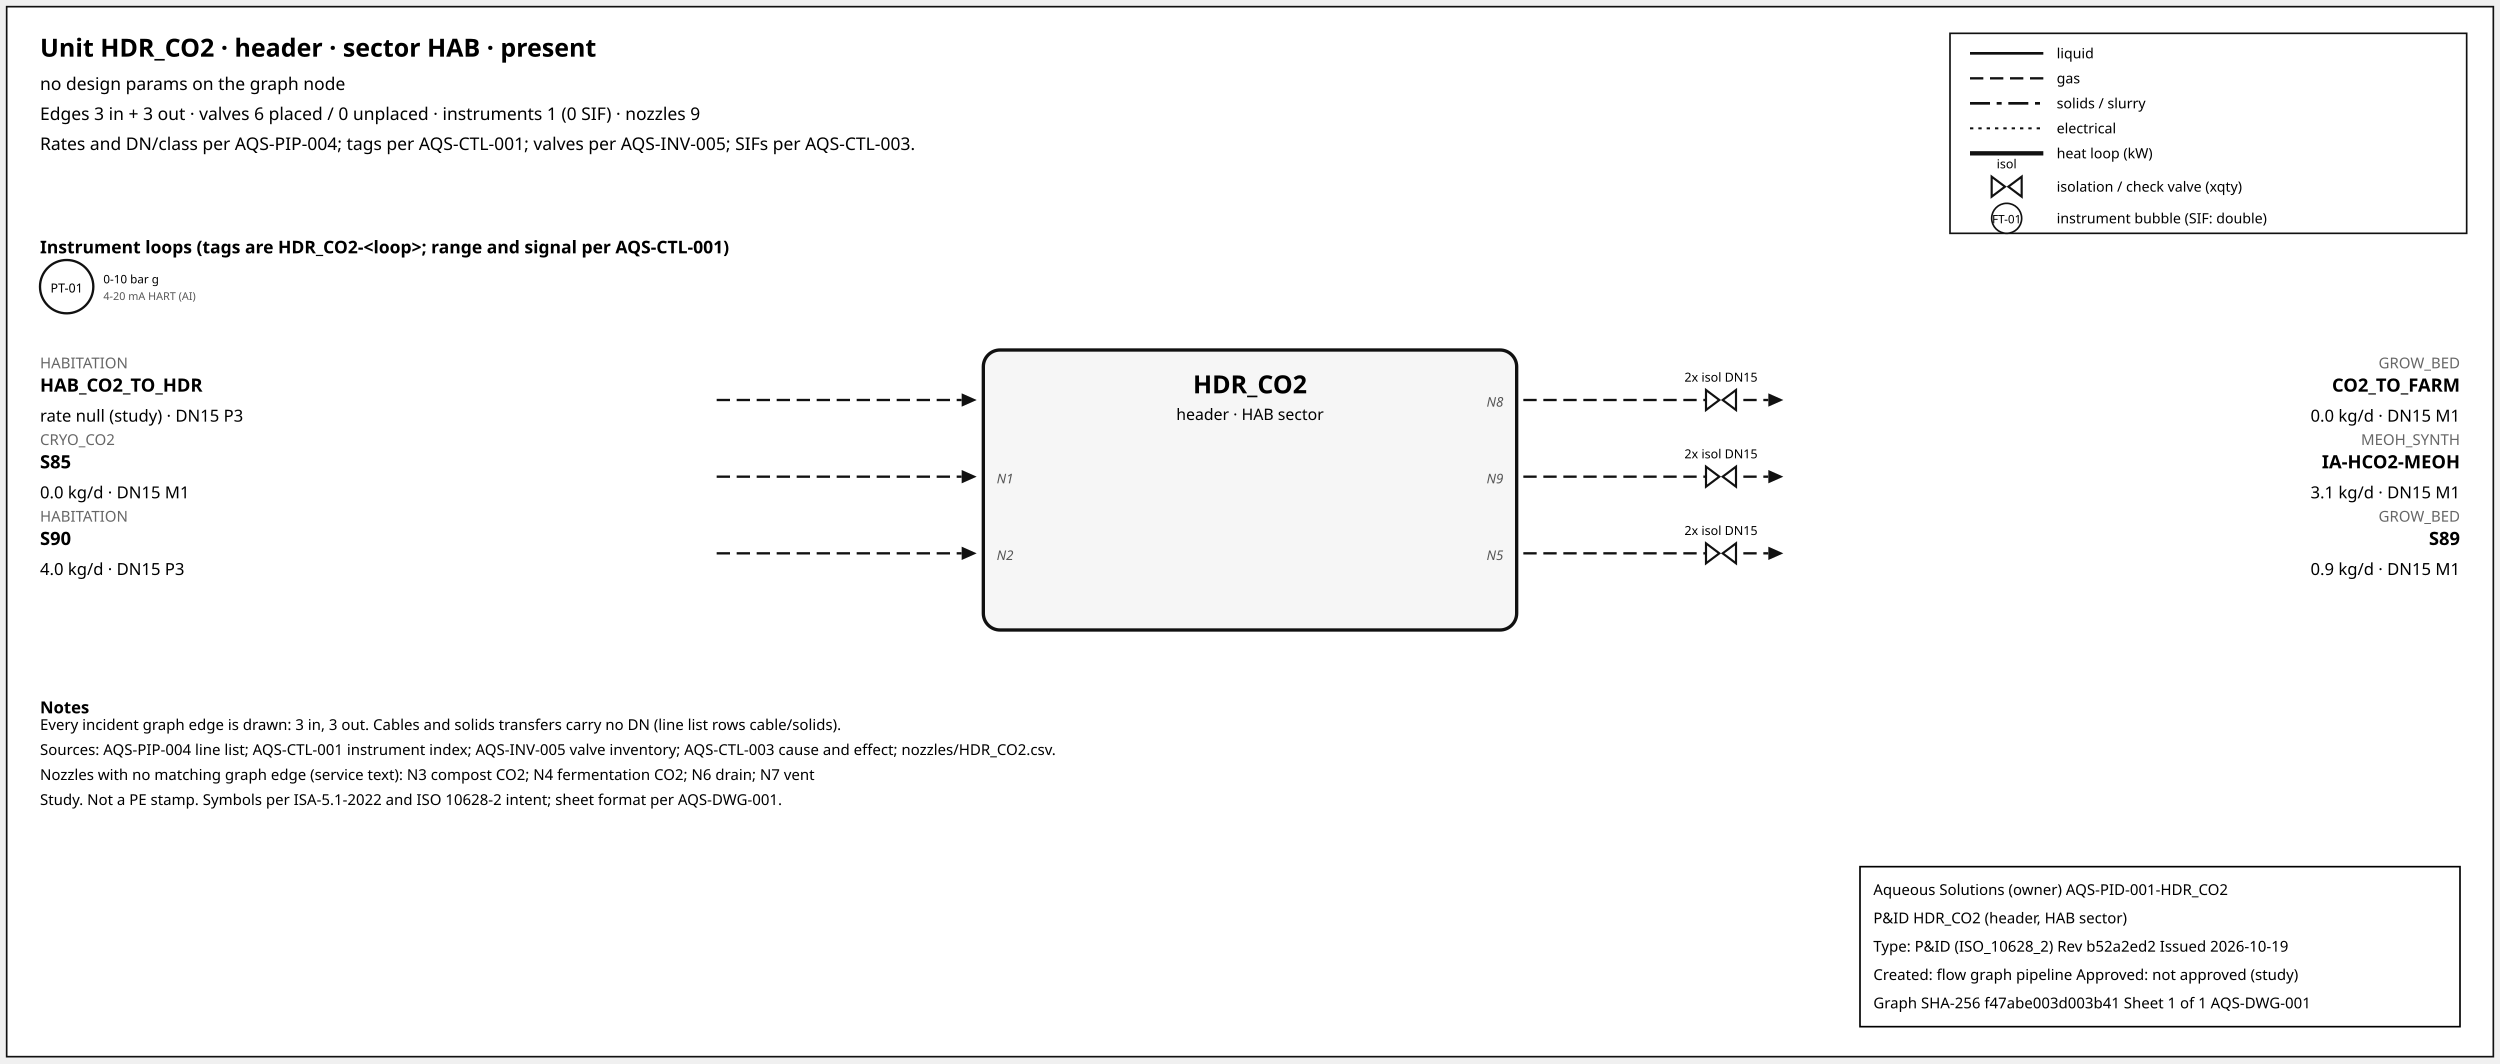
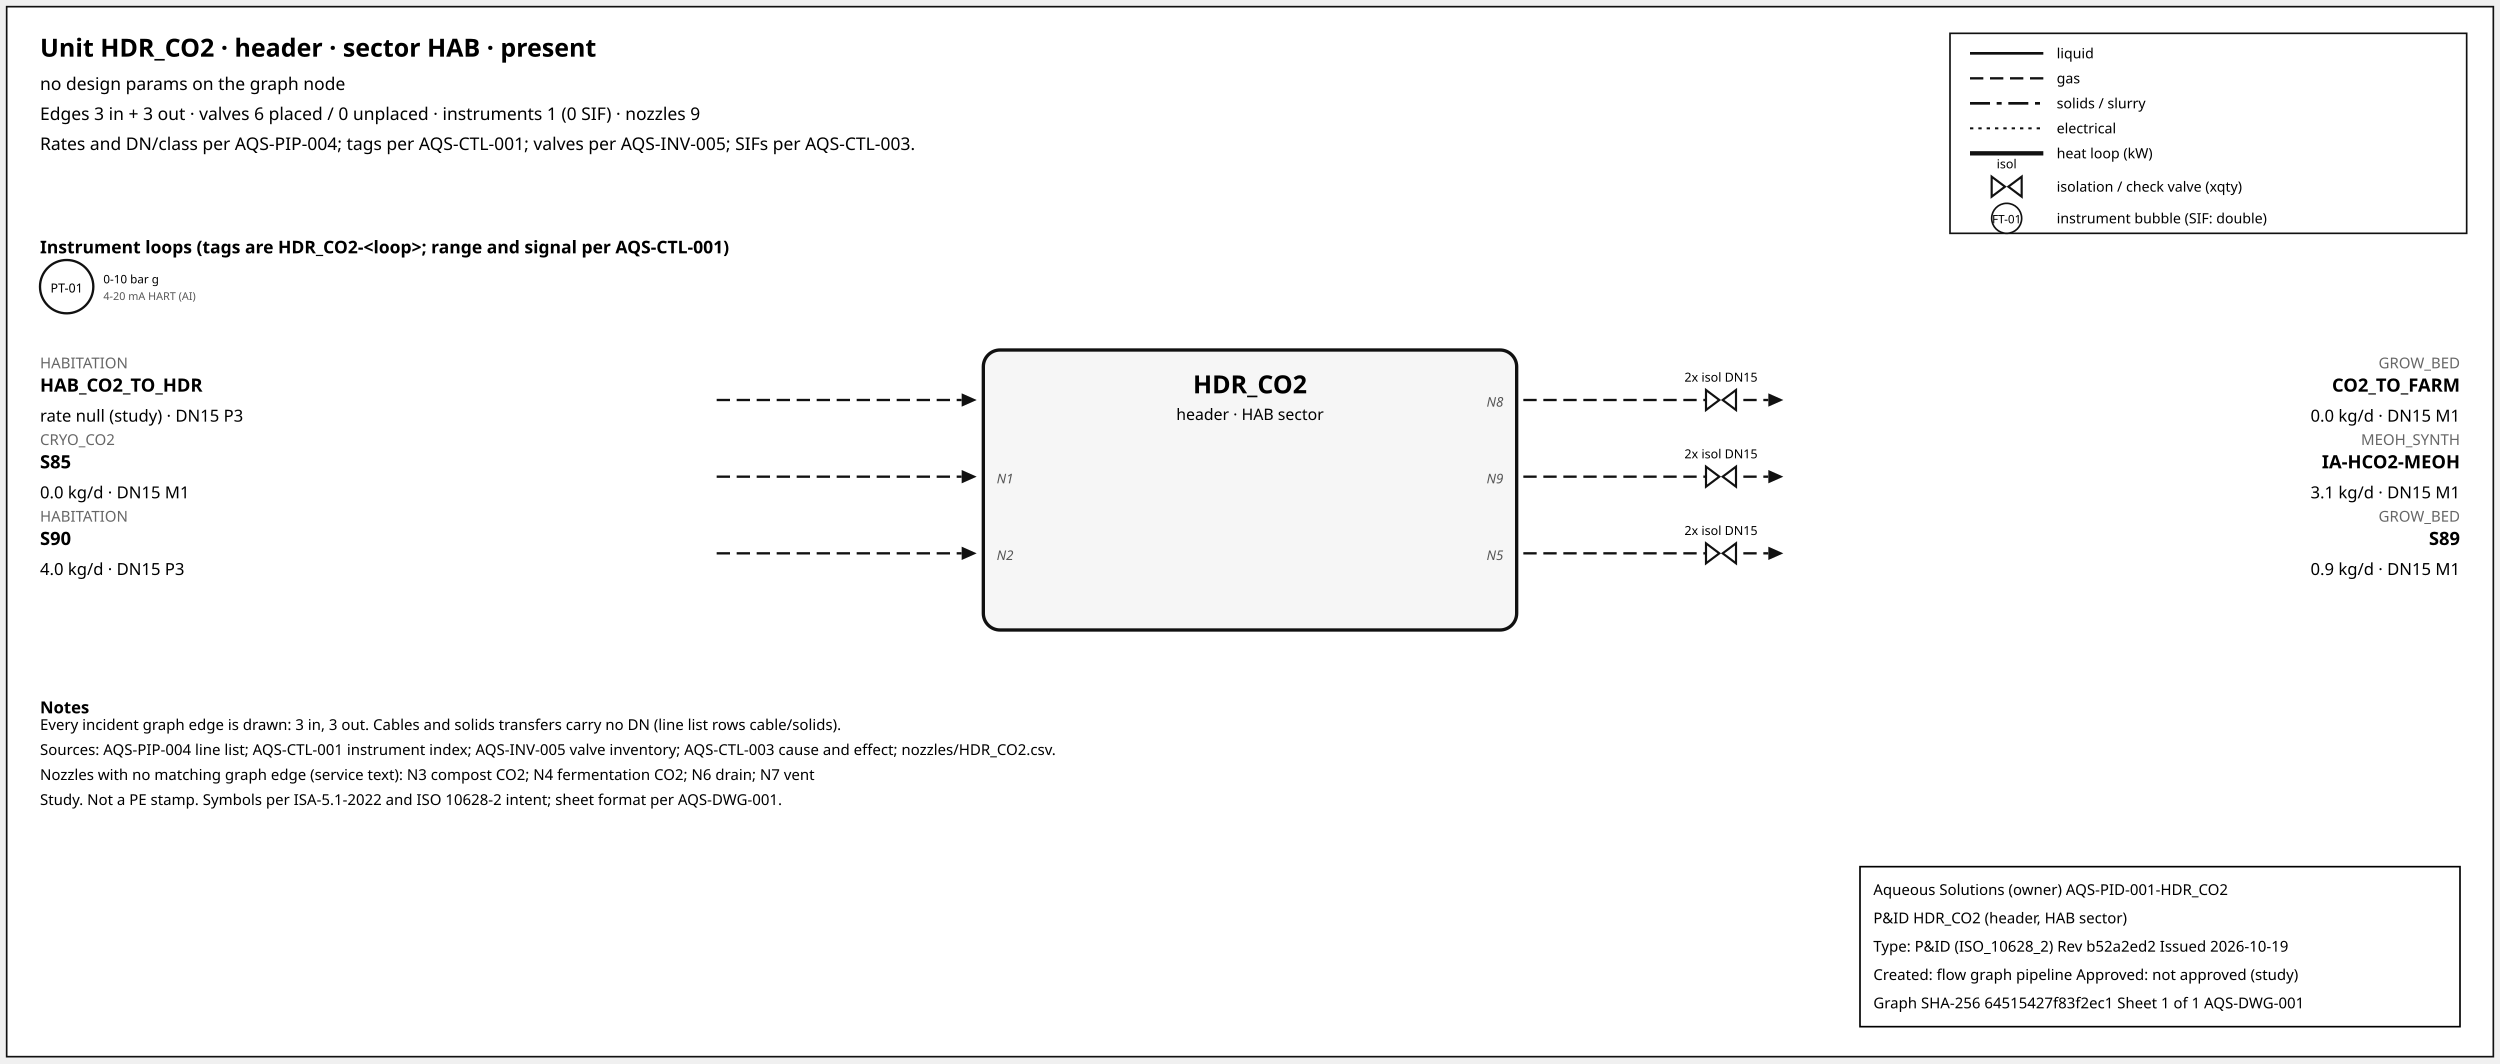
<svg xmlns="http://www.w3.org/2000/svg" width="1500" height="638" font-family="sans-serif">
  <rect x="4" y="4" width="1492" height="630" fill="white" stroke="#111" />
  <text x="24" y="34" font-size="15" font-weight="600">Unit HDR_CO2 · header · sector HAB · present</text>
  <text x="24" y="54" font-size="10.5">no design params on the graph node</text>
  <text x="24" y="72" font-size="10.5">Edges 3 in + 3 out · valves 6 placed / 0 unplaced · instruments 1 (0 SIF) · nozzles 9</text>
  <text x="24" y="90" font-size="10.5">Rates and DN/class per AQS-PIP-004; tags per AQS-CTL-001; valves per AQS-INV-005; SIFs per AQS-CTL-003.</text>
  <rect x="1170" y="20" width="310" height="120" fill="white" stroke="#111" />
  <line x1="1182" y1="32" x2="1226" y2="32" stroke="#111" stroke-width="1.6" />
  <text x="1234" y="35" font-size="8.5">liquid</text>
  <line x1="1182" y1="47" x2="1226" y2="47" stroke="#111" stroke-width="1.4" stroke-dasharray="8,4" />
  <text x="1234" y="50" font-size="8.5">gas</text>
  <line x1="1182" y1="62" x2="1226" y2="62" stroke="#111" stroke-width="1.6" stroke-dasharray="12,4,3,4" />
  <text x="1234" y="65" font-size="8.5">solids / slurry</text>
  <line x1="1182" y1="77" x2="1226" y2="77" stroke="#111" stroke-width="1.2" stroke-dasharray="2,3" />
  <text x="1234" y="80" font-size="8.5">electrical</text>
  <line x1="1182" y1="92" x2="1226" y2="92" stroke="#111" stroke-width="2.6" />
  <text x="1234" y="95" font-size="8.5">heat loop (kW)</text>
  <path d="M 1195.0,106 L 1203.0,112 L 1195.0,118 Z M 1213.0,106 L 1205.0,112 L 1213.0,118 Z" fill="white" stroke="#111" stroke-width="1.3" />
  <text x="1204.0" y="101.0" font-size="7.5" text-anchor="middle">isol</text>
  <text x="1234" y="115" font-size="8.5">isolation / check valve (xqty)</text>
  <circle cx="1204" cy="131" r="9" fill="white" stroke="#111" />
  <text x="1204" y="134" font-size="7" text-anchor="middle">FT-01</text>
  <text x="1234" y="134" font-size="8.5">instrument bubble (SIF: double)</text>
  <text x="24" y="152" font-size="10.5" font-weight="600">Instrument loops (tags are HDR_CO2-&lt;loop&gt;; range and signal per AQS-CTL-001)</text>
  <circle cx="40" cy="172" r="16" fill="white" stroke="#111" stroke-width="1.4" />
  <text x="40" y="175.5" font-size="7.5" text-anchor="middle">PT-01</text>
  <text x="62" y="170" font-size="7">0-10 bar g</text>
  <text x="62" y="180" font-size="6.5" fill="#555">4-20 mA HART (AI)</text>
  <rect x="590" y="210" width="320" height="168" rx="10" fill="#f6f6f6" stroke="#111" stroke-width="2" />
  <text x="750.0" y="236" font-size="15" font-weight="700" text-anchor="middle">HDR_CO2</text>
  <text x="750.0" y="252" font-size="9.5" text-anchor="middle">header · HAB sector</text>
  <line x1="430" y1="240" x2="577" y2="240" stroke="#111" stroke-width="1.4" stroke-dasharray="8,4" class="edge-in" />
  <polygon points="586,240 577,236 577,244" fill="#111" />
  <text x="24" y="221" font-size="9" fill="#666" text-anchor="start">HABITATION</text>
  <text x="24" y="235" font-size="11" font-weight="600" text-anchor="start">HAB_CO2_TO_HDR</text>
  <text x="24" y="253" font-size="10" text-anchor="start">rate null (study) · DN15 P3</text>
  <line x1="430" y1="286" x2="577" y2="286" stroke="#111" stroke-width="1.4" stroke-dasharray="8,4" class="edge-in" />
  <polygon points="586,286 577,282 577,290" fill="#111" />
  <text x="24" y="267" font-size="9" fill="#666" text-anchor="start">CRYO_CO2</text>
  <text x="24" y="281" font-size="11" font-weight="600" text-anchor="start">S85</text>
  <text x="24" y="299" font-size="10" text-anchor="start">0.0 kg/d · DN15 M1</text>
  <text x="598" y="290" font-size="8" font-style="italic" fill="#555" text-anchor="start">N1</text>
  <line x1="430" y1="332" x2="577" y2="332" stroke="#111" stroke-width="1.4" stroke-dasharray="8,4" class="edge-in" />
  <polygon points="586,332 577,328 577,336" fill="#111" />
  <text x="24" y="313" font-size="9" fill="#666" text-anchor="start">HABITATION</text>
  <text x="24" y="327" font-size="11" font-weight="600" text-anchor="start">S90</text>
  <text x="24" y="345" font-size="10" text-anchor="start">4.0 kg/d · DN15 P3</text>
  <text x="598" y="336" font-size="8" font-style="italic" fill="#555" text-anchor="start">N2</text>
  <line x1="914" y1="240" x2="1061" y2="240" stroke="#111" stroke-width="1.4" stroke-dasharray="8,4" class="edge-out" />
  <polygon points="1070,240 1061,236 1061,244" fill="#111" />
  <text x="1476" y="221" font-size="9" fill="#666" text-anchor="end">GROW_BED</text>
  <text x="1476" y="235" font-size="11" font-weight="600" text-anchor="end">CO2_TO_FARM</text>
  <text x="1476" y="253" font-size="10" text-anchor="end">0.0 kg/d · DN15 M1</text>
  <text x="902" y="244" font-size="8" font-style="italic" fill="#555" text-anchor="end">N8</text>
  <path d="M 1023.6,234 L 1031.6,240 L 1023.6,246 Z M 1041.6,234 L 1033.6,240 L 1041.6,246 Z" fill="white" stroke="#111" stroke-width="1.3" />
  <text x="1032.6" y="229.0" font-size="7.5" text-anchor="middle">2x isol DN15</text>
  <line x1="914" y1="286" x2="1061" y2="286" stroke="#111" stroke-width="1.4" stroke-dasharray="8,4" class="edge-out" />
  <polygon points="1070,286 1061,282 1061,290" fill="#111" />
  <text x="1476" y="267" font-size="9" fill="#666" text-anchor="end">MEOH_SYNTH</text>
  <text x="1476" y="281" font-size="11" font-weight="600" text-anchor="end">IA-HCO2-MEOH</text>
  <text x="1476" y="299" font-size="10" text-anchor="end">3.1 kg/d · DN15 M1</text>
  <text x="902" y="290" font-size="8" font-style="italic" fill="#555" text-anchor="end">N9</text>
  <path d="M 1023.6,280 L 1031.6,286 L 1023.6,292 Z M 1041.6,280 L 1033.6,286 L 1041.6,292 Z" fill="white" stroke="#111" stroke-width="1.3" />
  <text x="1032.6" y="275.0" font-size="7.5" text-anchor="middle">2x isol DN15</text>
  <line x1="914" y1="332" x2="1061" y2="332" stroke="#111" stroke-width="1.4" stroke-dasharray="8,4" class="edge-out" />
  <polygon points="1070,332 1061,328 1061,336" fill="#111" />
  <text x="1476" y="313" font-size="9" fill="#666" text-anchor="end">GROW_BED</text>
  <text x="1476" y="327" font-size="11" font-weight="600" text-anchor="end">S89</text>
  <text x="1476" y="345" font-size="10" text-anchor="end">0.9 kg/d · DN15 M1</text>
  <text x="902" y="336" font-size="8" font-style="italic" fill="#555" text-anchor="end">N5</text>
  <path d="M 1023.6,326 L 1031.6,332 L 1023.6,338 Z M 1041.6,326 L 1033.6,332 L 1041.6,338 Z" fill="white" stroke="#111" stroke-width="1.3" />
  <text x="1032.6" y="321.0" font-size="7.5" text-anchor="middle">2x isol DN15</text>
  <text x="24" y="428" font-size="10" font-weight="600">Notes</text>
  <text x="24" y="438" font-size="9">Every incident graph edge is drawn: 3 in, 3 out. Cables and solids transfers carry no DN (line list rows cable/solids).</text>
  <text x="24" y="453" font-size="9">Sources: AQS-PIP-004 line list; AQS-CTL-001 instrument index; AQS-INV-005 valve inventory; AQS-CTL-003 cause and effect; nozzles/HDR_CO2.csv.</text>
  <text x="24" y="468" font-size="9">Nozzles with no matching graph edge (service text): N3 compost CO2; N4 fermentation CO2; N6 drain; N7 vent</text>
  <text x="24" y="483" font-size="9">Study. Not a PE stamp. Symbols per ISA-5.1-2022 and ISO 10628-2 intent; sheet format per AQS-DWG-001.</text>
  <g id="aqs-title-block">
    <rect x="1116" y="520" width="360" height="96" fill="white" stroke="black" stroke-width="1" />
    <text x="1124" y="537" font-size="9">Aqueous Solutions (owner)   AQS-PID-001-HDR_CO2</text>
    <text x="1124" y="554" font-size="9">P&amp;ID HDR_CO2 (header, HAB sector)</text>
    <text x="1124" y="571" font-size="9">Type: P&amp;ID (ISO_10628_2)   Rev b52a2ed2   Issued 2026-10-19</text>
    <text x="1124" y="588" font-size="9">Created: flow graph pipeline   Approved: not approved (study)</text>
-     <text x="1124" y="605" font-size="9">Graph SHA-256 f47abe003d003b41   Sheet 1 of 1   AQS-DWG-001</text>
+     <text x="1124" y="605" font-size="9">Graph SHA-256 64515427f83f2ec1   Sheet 1 of 1   AQS-DWG-001</text>
  </g>
</svg>
